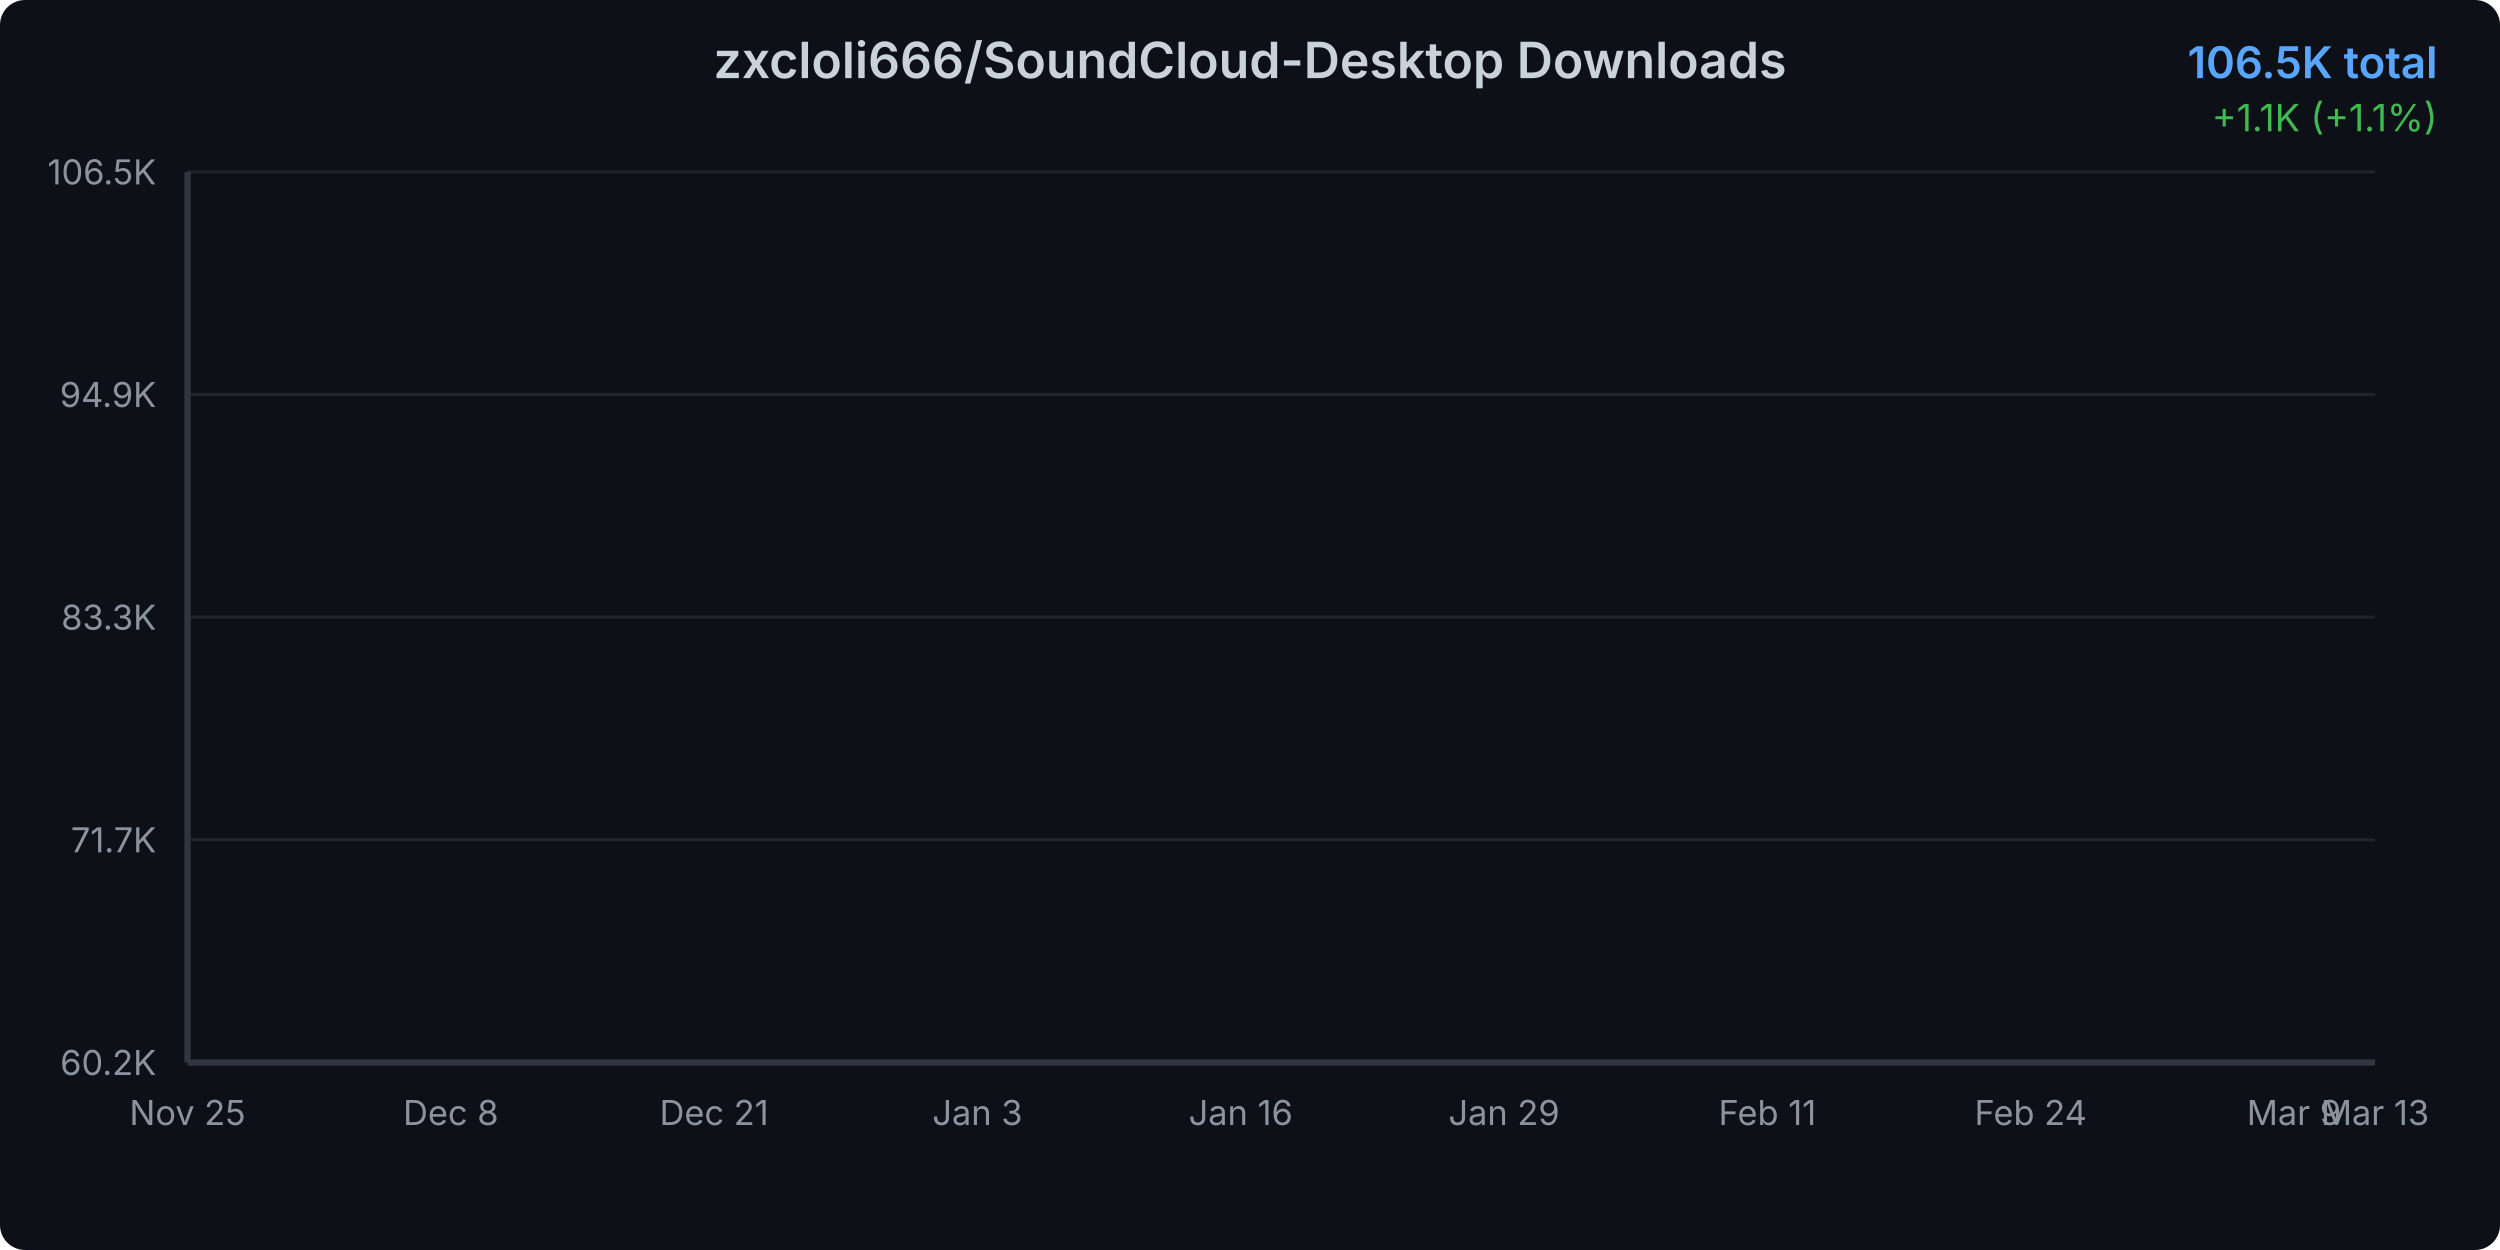
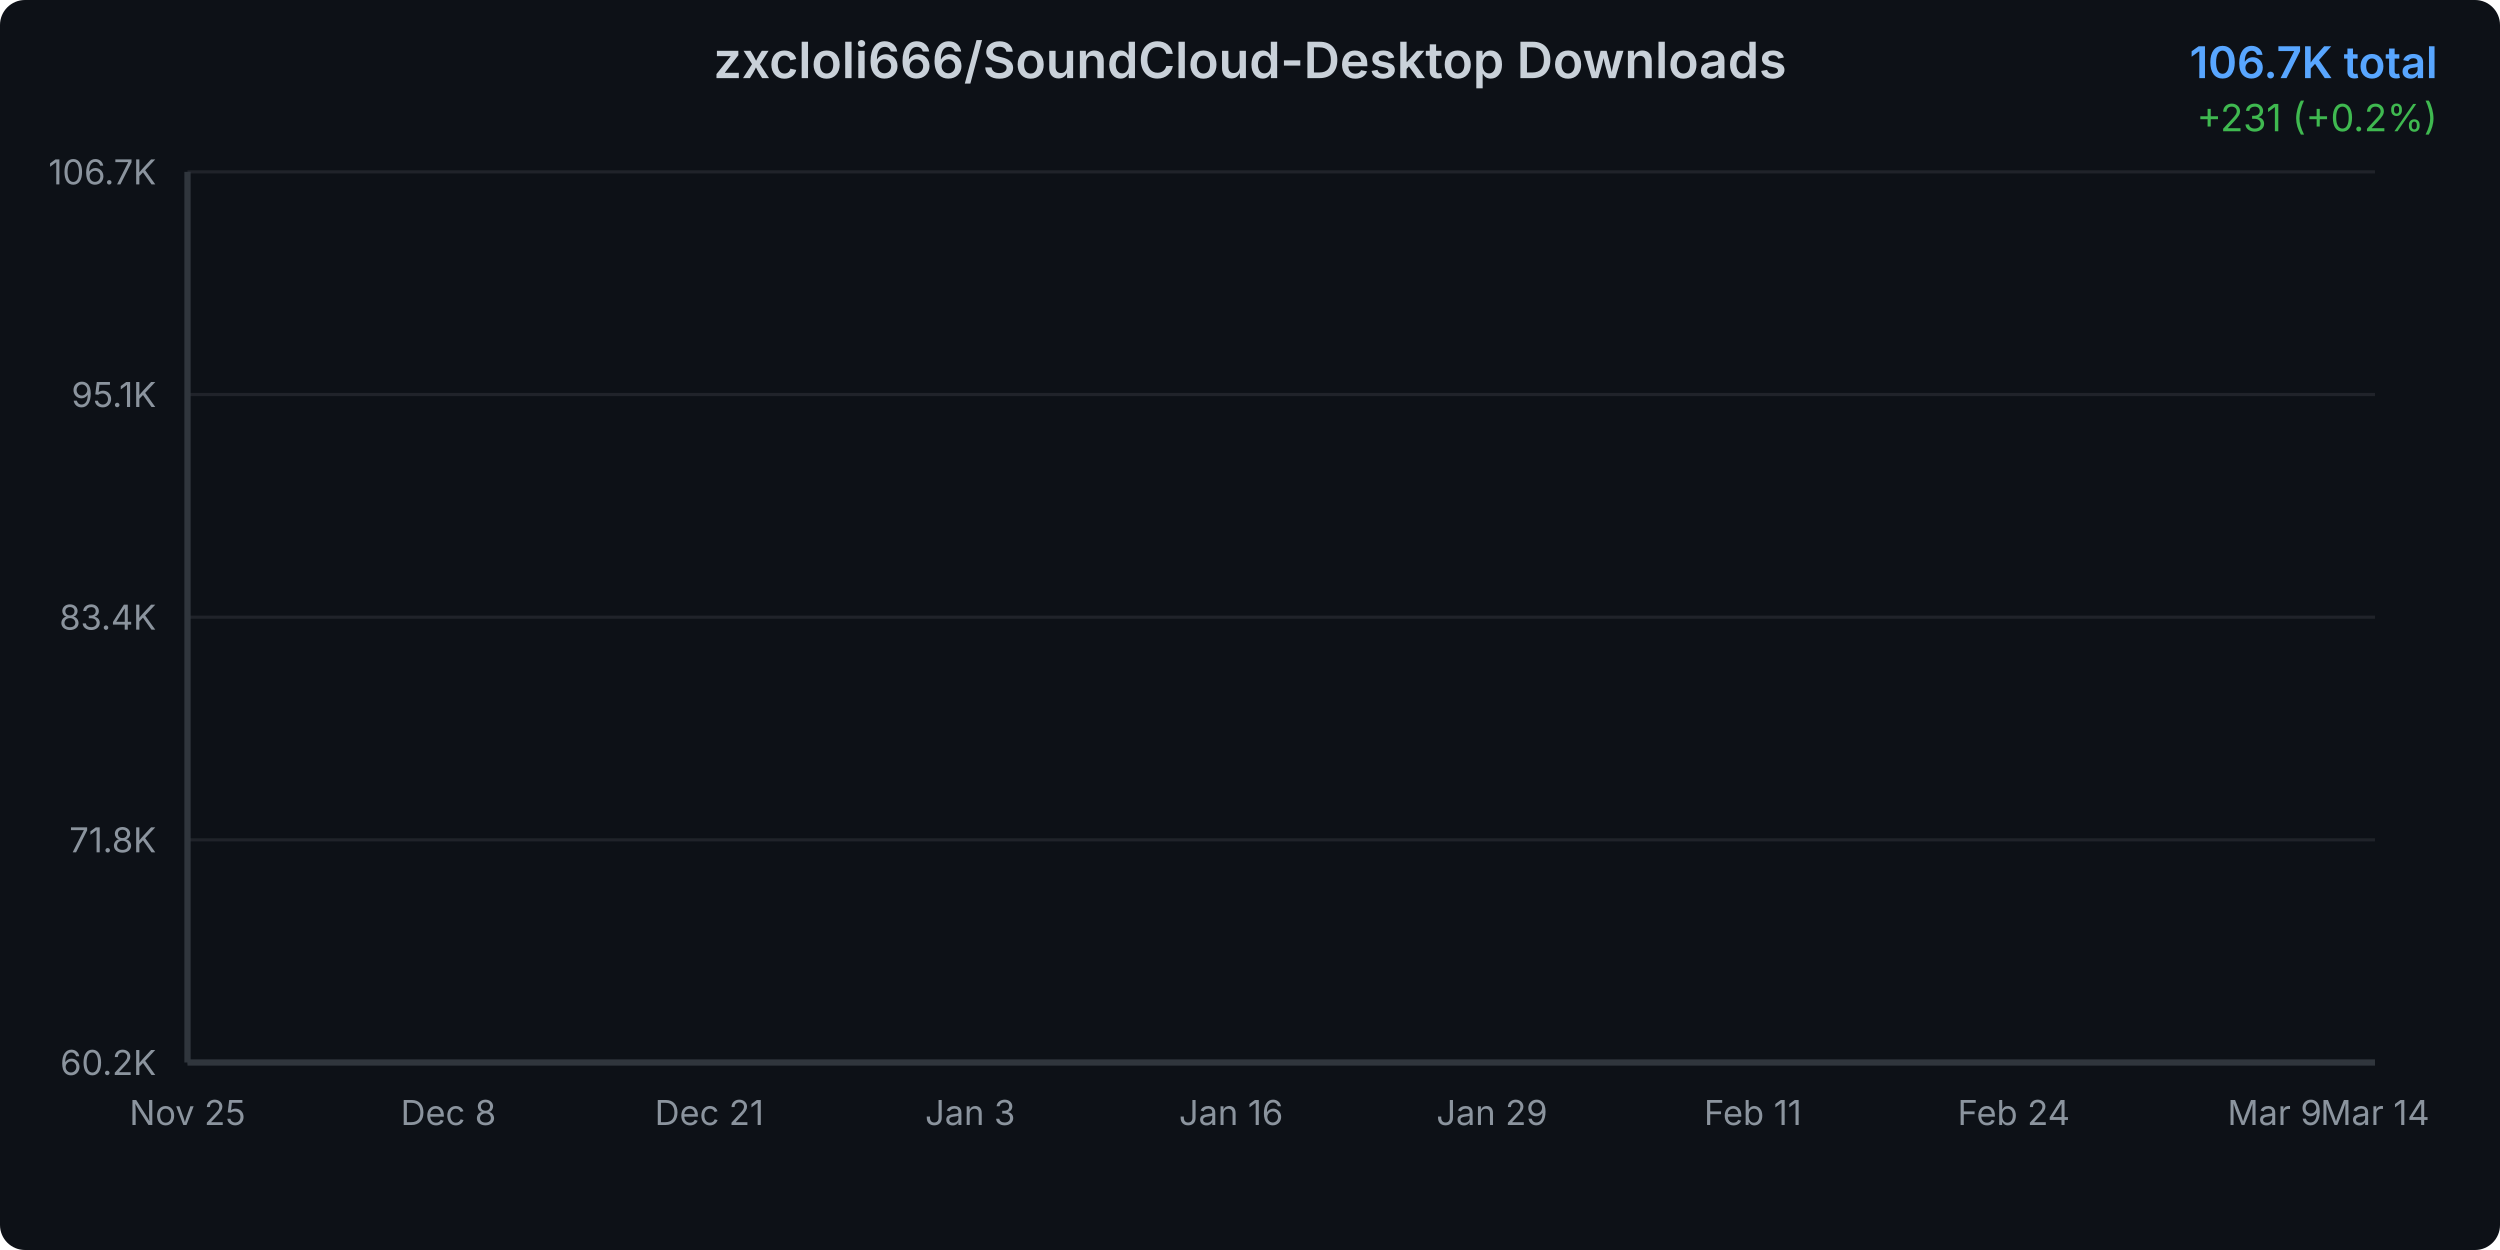
<svg xmlns="http://www.w3.org/2000/svg" width="800" height="400">
  <defs>
    <linearGradient id="areaGradient" x1="0%" y1="0%" x2="0%" y2="100%">
      <stop offset="0%" style="stop-color:#3b82f6;stop-opacity:0.3" />
      <stop offset="100%" style="stop-color:#3b82f6;stop-opacity:0.05" />
    </linearGradient>
    <filter id="glow">
      <feGaussianBlur stdDeviation="2" result="coloredBlur" />
      <feMerge>
        <feMergeNode in="coloredBlur" />
        <feMergeNode in="SourceGraphic" />
      </feMerge>
    </filter>
    <style>
      @keyframes draw {
        from { stroke-dashoffset: 2000; }
        to { stroke-dashoffset: 0; }
      }
      @keyframes fadeIn {
        from { opacity: 0; }
        to { opacity: 1; }
      }
      .line-path {
        stroke-dasharray: 2000;
        stroke-dashoffset: 2000;
        animation: draw 1.5s ease-out forwards;
      }
      .area-path {
        opacity: 0;
        animation: fadeIn 1s ease-out 0.5s forwards;
      }
      .data-point {
        opacity: 0;
        animation: fadeIn 0.5s ease-out 1s forwards;
      }
    </style>
  </defs>
  <rect width="800" height="400" fill="#0d1117" rx="8" />
  <text x="400" y="25" text-anchor="middle" fill="#c9d1d9" font-family="system-ui, -apple-system, sans-serif" font-size="16" font-weight="600">
    zxcloli666/SoundCloud-Desktop Downloads
  </text>
  <text x="780" y="25" text-anchor="end" fill="#58a6ff" font-family="system-ui, -apple-system, sans-serif" font-size="14" font-weight="600">
-     106.5K total
+     106.7K total
  </text>
  <text x="780" y="42" text-anchor="end" fill="#3fb950" font-family="system-ui, -apple-system, sans-serif" font-size="12">
-     +1.1K (+1.1%)
+     +231 (+0.2%)
  </text>
  <g opacity="0.1">
    <line x1="60" y1="340" x2="760" y2="340" stroke="#c9d1d9" stroke-width="1" />
    <line x1="60" y1="268.75" x2="760" y2="268.75" stroke="#c9d1d9" stroke-width="1" />
    <line x1="60" y1="197.5" x2="760" y2="197.5" stroke="#c9d1d9" stroke-width="1" />
    <line x1="60" y1="126.25" x2="760" y2="126.25" stroke="#c9d1d9" stroke-width="1" />
    <line x1="60" y1="55" x2="760" y2="55" stroke="#c9d1d9" stroke-width="1" />
  </g>
  <text x="50" y="344" text-anchor="end" fill="#8b949e" font-family="system-ui, -apple-system, sans-serif" font-size="11">
      60.2K
    </text>
  <text x="50" y="272.75" text-anchor="end" fill="#8b949e" font-family="system-ui, -apple-system, sans-serif" font-size="11">
-       71.7K
+       71.8K
    </text>
  <text x="50" y="201.5" text-anchor="end" fill="#8b949e" font-family="system-ui, -apple-system, sans-serif" font-size="11">
-       83.3K
+       83.4K
    </text>
  <text x="50" y="130.25" text-anchor="end" fill="#8b949e" font-family="system-ui, -apple-system, sans-serif" font-size="11">
-       94.9K
+       95.1K
    </text>
  <text x="50" y="59" text-anchor="end" fill="#8b949e" font-family="system-ui, -apple-system, sans-serif" font-size="11">
-       106.5K
+       106.7K
    </text>
  <text x="60" y="360" text-anchor="middle" fill="#8b949e" font-family="system-ui, -apple-system, sans-serif" font-size="11">
      Nov 25
    </text>
-   <text x="144.259" y="360" text-anchor="middle" fill="#8b949e" font-family="system-ui, -apple-system, sans-serif" font-size="11">
+   <text x="143.486" y="360" text-anchor="middle" fill="#8b949e" font-family="system-ui, -apple-system, sans-serif" font-size="11">
      Dec 8
    </text>
-   <text x="228.519" y="360" text-anchor="middle" fill="#8b949e" font-family="system-ui, -apple-system, sans-serif" font-size="11">
+   <text x="226.972" y="360" text-anchor="middle" fill="#8b949e" font-family="system-ui, -apple-system, sans-serif" font-size="11">
      Dec 21
    </text>
-   <text x="312.778" y="360" text-anchor="middle" fill="#8b949e" font-family="system-ui, -apple-system, sans-serif" font-size="11">
+   <text x="310.459" y="360" text-anchor="middle" fill="#8b949e" font-family="system-ui, -apple-system, sans-serif" font-size="11">
      Jan 3
    </text>
-   <text x="397.037" y="360" text-anchor="middle" fill="#8b949e" font-family="system-ui, -apple-system, sans-serif" font-size="11">
+   <text x="393.945" y="360" text-anchor="middle" fill="#8b949e" font-family="system-ui, -apple-system, sans-serif" font-size="11">
      Jan 16
    </text>
-   <text x="481.296" y="360" text-anchor="middle" fill="#8b949e" font-family="system-ui, -apple-system, sans-serif" font-size="11">
+   <text x="477.431" y="360" text-anchor="middle" fill="#8b949e" font-family="system-ui, -apple-system, sans-serif" font-size="11">
      Jan 29
    </text>
-   <text x="565.556" y="360" text-anchor="middle" fill="#8b949e" font-family="system-ui, -apple-system, sans-serif" font-size="11">
+   <text x="560.917" y="360" text-anchor="middle" fill="#8b949e" font-family="system-ui, -apple-system, sans-serif" font-size="11">
      Feb 11
    </text>
-   <text x="649.815" y="360" text-anchor="middle" fill="#8b949e" font-family="system-ui, -apple-system, sans-serif" font-size="11">
+   <text x="644.404" y="360" text-anchor="middle" fill="#8b949e" font-family="system-ui, -apple-system, sans-serif" font-size="11">
      Feb 24
    </text>
-   <text x="734.074" y="360" text-anchor="middle" fill="#8b949e" font-family="system-ui, -apple-system, sans-serif" font-size="11">
+   <text x="727.89" y="360" text-anchor="middle" fill="#8b949e" font-family="system-ui, -apple-system, sans-serif" font-size="11">
      Mar 9
    </text>
  <text x="760" y="360" text-anchor="middle" fill="#8b949e" font-family="system-ui, -apple-system, sans-serif" font-size="11">
-       Mar 13
-     </text>
-   <path d="M 60 340     L 60.00 340.00 L 66.48 339.10 L 72.96 337.56 L 79.44 336.13 L 85.93 333.30 L 92.41 330.37 L 98.89 328.06 L 105.37 325.91 L 111.85 323.99 L 118.33 321.75 L 124.81 319.25 L 131.30 316.56 L 137.78 314.13 L 144.26 311.54 L 150.74 309.65 L 157.22 307.69 L 163.70 305.04 L 170.19 303.26 L 176.67 300.80 L 183.15 297.96 L 189.63 295.82 L 196.11 294.06 L 202.59 292.92 L 209.07 291.97 L 215.56 290.22 L 222.04 288.97 L 228.52 286.23 L 235.00 285.16 L 241.48 283.77 L 247.96 281.97 L 254.44 280.74 L 260.93 279.49 L 267.41 278.18 L 273.89 277.27 L 280.37 276.48 L 286.85 275.28 L 293.33 273.82 L 299.81 272.48 L 306.30 270.79 L 312.78 268.93 L 319.26 267.24 L 325.74 265.19 L 332.22 263.18 L 338.70 261.17 L 345.19 258.96 L 351.67 256.86 L 358.15 254.45 L 364.63 252.31 L 371.11 250.49 L 377.59 249.04 L 384.07 247.01 L 390.56 244.69 L 397.04 242.57 L 403.52 240.09 L 410.00 237.03 L 416.48 234.76 L 422.96 232.87 L 429.44 231.07 L 435.93 228.91 L 442.41 226.40 L 448.89 223.62 L 455.37 220.70 L 461.85 217.90 L 468.33 215.43 L 474.81 212.98 L 481.30 210.82 L 487.78 208.62 L 494.26 206.16 L 500.74 203.10 L 507.22 200.82 L 513.70 198.77 L 520.19 196.50 L 526.67 194.39 L 533.15 192.06 L 539.63 189.64 L 546.11 187.10 L 552.59 184.88 L 559.07 182.98 L 565.56 180.90 L 572.04 178.64 L 578.52 176.55 L 585.00 173.82 L 591.48 171.48 L 597.96 169.22 L 604.44 167.35 L 610.93 165.53 L 617.41 163.70 L 623.89 161.52 L 630.37 159.27 L 636.85 156.54 L 643.33 154.34 L 649.81 152.53 L 656.30 150.68 L 662.78 148.91 L 669.26 146.72 L 675.74 144.48 L 682.22 139.51 L 688.70 129.63 L 695.19 117.87 L 701.67 107.14 L 708.15 101.71 L 714.63 93.51 L 721.11 88.07 L 727.59 83.30 L 734.07 78.63 L 740.56 74.23 L 747.04 67.39 L 753.52 61.95 L 760.00 55.00     L 760 340     Z" fill="url(#areaGradient)" class="area-path" />
-   <path d="M 60.00 340.00 L 66.48 339.10 L 72.96 337.56 L 79.44 336.13 L 85.93 333.30 L 92.41 330.37 L 98.89 328.06 L 105.37 325.91 L 111.85 323.99 L 118.33 321.75 L 124.81 319.25 L 131.30 316.56 L 137.78 314.13 L 144.26 311.54 L 150.74 309.65 L 157.22 307.69 L 163.70 305.04 L 170.19 303.26 L 176.67 300.80 L 183.15 297.96 L 189.63 295.82 L 196.11 294.06 L 202.59 292.92 L 209.07 291.97 L 215.56 290.22 L 222.04 288.97 L 228.52 286.23 L 235.00 285.16 L 241.48 283.77 L 247.96 281.97 L 254.44 280.74 L 260.93 279.49 L 267.41 278.18 L 273.89 277.27 L 280.37 276.48 L 286.85 275.28 L 293.33 273.82 L 299.81 272.48 L 306.30 270.79 L 312.78 268.93 L 319.26 267.24 L 325.74 265.19 L 332.22 263.18 L 338.70 261.17 L 345.19 258.96 L 351.67 256.86 L 358.15 254.45 L 364.63 252.31 L 371.11 250.49 L 377.59 249.04 L 384.07 247.01 L 390.56 244.69 L 397.04 242.57 L 403.52 240.09 L 410.00 237.03 L 416.48 234.76 L 422.96 232.87 L 429.44 231.07 L 435.93 228.91 L 442.41 226.40 L 448.89 223.62 L 455.37 220.70 L 461.85 217.90 L 468.33 215.43 L 474.81 212.98 L 481.30 210.82 L 487.78 208.62 L 494.26 206.16 L 500.74 203.10 L 507.22 200.82 L 513.70 198.77 L 520.19 196.50 L 526.67 194.39 L 533.15 192.06 L 539.63 189.64 L 546.11 187.10 L 552.59 184.88 L 559.07 182.98 L 565.56 180.90 L 572.04 178.64 L 578.52 176.55 L 585.00 173.82 L 591.48 171.48 L 597.96 169.22 L 604.44 167.35 L 610.93 165.53 L 617.41 163.70 L 623.89 161.52 L 630.37 159.27 L 636.85 156.54 L 643.33 154.34 L 649.81 152.53 L 656.30 150.68 L 662.78 148.91 L 669.26 146.72 L 675.74 144.48 L 682.22 139.51 L 688.70 129.63 L 695.19 117.87 L 701.67 107.14 L 708.15 101.71 L 714.63 93.51 L 721.11 88.07 L 727.59 83.30 L 734.07 78.63 L 740.56 74.23 L 747.04 67.39 L 753.52 61.95 L 760.00 55.00" fill="none" stroke="#3b82f6" stroke-width="3" stroke-linecap="round" stroke-linejoin="round" filter="url(#glow)" class="line-path" />
+       Mar 14
+     </text>
+   <path d="M 60 340     L 60.00 340.00 L 66.42 339.10 L 72.84 337.57 L 79.27 336.15 L 85.69 333.33 L 92.11 330.41 L 98.53 328.12 L 104.95 325.98 L 111.38 324.07 L 117.80 321.84 L 124.22 319.35 L 130.64 316.68 L 137.06 314.26 L 143.49 311.68 L 149.91 309.80 L 156.33 307.85 L 162.75 305.21 L 169.17 303.44 L 175.60 300.99 L 182.02 298.16 L 188.44 296.03 L 194.86 294.28 L 201.28 293.15 L 207.71 292.21 L 214.13 290.46 L 220.55 289.22 L 226.97 286.50 L 233.39 285.43 L 239.82 284.04 L 246.24 282.26 L 252.66 281.03 L 259.08 279.79 L 265.50 278.49 L 271.93 277.58 L 278.35 276.80 L 284.77 275.60 L 291.19 274.15 L 297.61 272.82 L 304.04 271.13 L 310.46 269.29 L 316.88 267.60 L 323.30 265.56 L 329.72 263.56 L 336.15 261.56 L 342.57 259.37 L 348.99 257.27 L 355.41 254.88 L 361.83 252.74 L 368.26 250.94 L 374.68 249.49 L 381.10 247.47 L 387.52 245.17 L 393.94 243.05 L 400.37 240.59 L 406.79 237.54 L 413.21 235.28 L 419.63 233.40 L 426.06 231.61 L 432.48 229.47 L 438.90 226.97 L 445.32 224.20 L 451.74 221.29 L 458.17 218.50 L 464.59 216.05 L 471.01 213.61 L 477.43 211.46 L 483.85 209.27 L 490.28 206.82 L 496.70 203.78 L 503.12 201.51 L 509.54 199.47 L 515.96 197.22 L 522.39 195.11 L 528.81 192.80 L 535.23 190.38 L 541.65 187.86 L 548.07 185.65 L 554.50 183.76 L 560.92 181.69 L 567.34 179.44 L 573.76 177.36 L 580.18 174.65 L 586.61 172.32 L 593.03 170.07 L 599.45 168.20 L 605.87 166.39 L 612.29 164.57 L 618.72 162.40 L 625.14 160.17 L 631.56 157.46 L 637.98 155.26 L 644.40 153.46 L 650.83 151.62 L 657.25 149.86 L 663.67 147.68 L 670.09 145.45 L 676.51 140.51 L 682.94 130.68 L 689.36 118.97 L 695.78 108.30 L 702.20 102.89 L 708.62 94.74 L 715.05 89.32 L 721.47 84.57 L 727.89 79.92 L 734.31 75.55 L 740.73 68.74 L 747.16 63.33 L 753.58 56.41 L 760.00 55.00     L 760 340     Z" fill="url(#areaGradient)" class="area-path" />
+   <path d="M 60.00 340.00 L 66.42 339.10 L 72.84 337.57 L 79.27 336.15 L 85.69 333.33 L 92.11 330.41 L 98.53 328.12 L 104.95 325.98 L 111.38 324.07 L 117.80 321.84 L 124.22 319.35 L 130.64 316.68 L 137.06 314.26 L 143.49 311.68 L 149.91 309.80 L 156.33 307.85 L 162.75 305.21 L 169.17 303.44 L 175.60 300.99 L 182.02 298.16 L 188.44 296.03 L 194.86 294.28 L 201.28 293.15 L 207.71 292.21 L 214.13 290.46 L 220.55 289.22 L 226.97 286.50 L 233.39 285.43 L 239.82 284.04 L 246.24 282.26 L 252.66 281.03 L 259.08 279.79 L 265.50 278.49 L 271.93 277.58 L 278.35 276.80 L 284.77 275.60 L 291.19 274.15 L 297.61 272.82 L 304.04 271.13 L 310.46 269.29 L 316.88 267.60 L 323.30 265.56 L 329.72 263.56 L 336.15 261.56 L 342.57 259.37 L 348.99 257.27 L 355.41 254.88 L 361.83 252.74 L 368.26 250.94 L 374.68 249.49 L 381.10 247.47 L 387.52 245.17 L 393.94 243.05 L 400.37 240.59 L 406.79 237.54 L 413.21 235.28 L 419.63 233.40 L 426.06 231.61 L 432.48 229.47 L 438.90 226.97 L 445.32 224.20 L 451.74 221.29 L 458.17 218.50 L 464.59 216.05 L 471.01 213.61 L 477.43 211.46 L 483.85 209.27 L 490.28 206.82 L 496.70 203.78 L 503.12 201.51 L 509.54 199.47 L 515.96 197.22 L 522.39 195.11 L 528.81 192.80 L 535.23 190.38 L 541.65 187.86 L 548.07 185.65 L 554.50 183.76 L 560.92 181.69 L 567.34 179.44 L 573.76 177.36 L 580.18 174.65 L 586.61 172.32 L 593.03 170.07 L 599.45 168.20 L 605.87 166.39 L 612.29 164.57 L 618.72 162.40 L 625.14 160.17 L 631.56 157.46 L 637.98 155.26 L 644.40 153.46 L 650.83 151.62 L 657.25 149.86 L 663.67 147.68 L 670.09 145.45 L 676.51 140.51 L 682.94 130.68 L 689.36 118.97 L 695.78 108.30 L 702.20 102.89 L 708.62 94.74 L 715.05 89.32 L 721.47 84.57 L 727.89 79.92 L 734.31 75.55 L 740.73 68.74 L 747.16 63.33 L 753.58 56.41 L 760.00 55.00" fill="none" stroke="#3b82f6" stroke-width="3" stroke-linecap="round" stroke-linejoin="round" filter="url(#glow)" class="line-path" />
  <circle cx="60" cy="340" r="4" fill="#3b82f6" stroke="#0d1117" stroke-width="2" class="data-point" />
-   <circle cx="66.481" cy="339.096" r="4" fill="#3b82f6" stroke="#0d1117" stroke-width="2" class="data-point" />
-   <circle cx="72.963" cy="337.558" r="4" fill="#3b82f6" stroke="#0d1117" stroke-width="2" class="data-point" />
-   <circle cx="79.444" cy="336.131" r="4" fill="#3b82f6" stroke="#0d1117" stroke-width="2" class="data-point" />
-   <circle cx="85.926" cy="333.295" r="4" fill="#3b82f6" stroke="#0d1117" stroke-width="2" class="data-point" />
-   <circle cx="92.407" cy="330.367" r="4" fill="#3b82f6" stroke="#0d1117" stroke-width="2" class="data-point" />
-   <circle cx="98.889" cy="328.06" r="4" fill="#3b82f6" stroke="#0d1117" stroke-width="2" class="data-point" />
-   <circle cx="105.37" cy="325.907" r="4" fill="#3b82f6" stroke="#0d1117" stroke-width="2" class="data-point" />
-   <circle cx="111.852" cy="323.994" r="4" fill="#3b82f6" stroke="#0d1117" stroke-width="2" class="data-point" />
-   <circle cx="118.333" cy="321.749" r="4" fill="#3b82f6" stroke="#0d1117" stroke-width="2" class="data-point" />
-   <circle cx="124.815" cy="319.246" r="4" fill="#3b82f6" stroke="#0d1117" stroke-width="2" class="data-point" />
-   <circle cx="131.296" cy="316.564" r="4" fill="#3b82f6" stroke="#0d1117" stroke-width="2" class="data-point" />
-   <circle cx="137.778" cy="314.128" r="4" fill="#3b82f6" stroke="#0d1117" stroke-width="2" class="data-point" />
-   <circle cx="144.259" cy="311.538" r="4" fill="#3b82f6" stroke="#0d1117" stroke-width="2" class="data-point" />
-   <circle cx="150.741" cy="309.65" r="4" fill="#3b82f6" stroke="#0d1117" stroke-width="2" class="data-point" />
-   <circle cx="157.222" cy="307.694" r="4" fill="#3b82f6" stroke="#0d1117" stroke-width="2" class="data-point" />
-   <circle cx="163.704" cy="305.036" r="4" fill="#3b82f6" stroke="#0d1117" stroke-width="2" class="data-point" />
-   <circle cx="170.185" cy="303.259" r="4" fill="#3b82f6" stroke="#0d1117" stroke-width="2" class="data-point" />
-   <circle cx="176.667" cy="300.798" r="4" fill="#3b82f6" stroke="#0d1117" stroke-width="2" class="data-point" />
-   <circle cx="183.148" cy="297.956" r="4" fill="#3b82f6" stroke="#0d1117" stroke-width="2" class="data-point" />
-   <circle cx="189.63" cy="295.816" r="4" fill="#3b82f6" stroke="#0d1117" stroke-width="2" class="data-point" />
-   <circle cx="196.111" cy="294.056" r="4" fill="#3b82f6" stroke="#0d1117" stroke-width="2" class="data-point" />
-   <circle cx="202.593" cy="292.918" r="4" fill="#3b82f6" stroke="#0d1117" stroke-width="2" class="data-point" />
-   <circle cx="209.074" cy="291.971" r="4" fill="#3b82f6" stroke="#0d1117" stroke-width="2" class="data-point" />
-   <circle cx="215.556" cy="290.218" r="4" fill="#3b82f6" stroke="#0d1117" stroke-width="2" class="data-point" />
-   <circle cx="222.037" cy="288.969" r="4" fill="#3b82f6" stroke="#0d1117" stroke-width="2" class="data-point" />
-   <circle cx="228.519" cy="286.232" r="4" fill="#3b82f6" stroke="#0d1117" stroke-width="2" class="data-point" />
-   <circle cx="235" cy="285.155" r="4" fill="#3b82f6" stroke="#0d1117" stroke-width="2" class="data-point" />
-   <circle cx="241.481" cy="283.765" r="4" fill="#3b82f6" stroke="#0d1117" stroke-width="2" class="data-point" />
-   <circle cx="247.963" cy="281.969" r="4" fill="#3b82f6" stroke="#0d1117" stroke-width="2" class="data-point" />
-   <circle cx="254.444" cy="280.739" r="4" fill="#3b82f6" stroke="#0d1117" stroke-width="2" class="data-point" />
-   <circle cx="260.926" cy="279.49" r="4" fill="#3b82f6" stroke="#0d1117" stroke-width="2" class="data-point" />
-   <circle cx="267.407" cy="278.18" r="4" fill="#3b82f6" stroke="#0d1117" stroke-width="2" class="data-point" />
-   <circle cx="273.889" cy="277.269" r="4" fill="#3b82f6" stroke="#0d1117" stroke-width="2" class="data-point" />
-   <circle cx="280.37" cy="276.482" r="4" fill="#3b82f6" stroke="#0d1117" stroke-width="2" class="data-point" />
-   <circle cx="286.852" cy="275.283" r="4" fill="#3b82f6" stroke="#0d1117" stroke-width="2" class="data-point" />
-   <circle cx="293.333" cy="273.825" r="4" fill="#3b82f6" stroke="#0d1117" stroke-width="2" class="data-point" />
-   <circle cx="299.815" cy="272.484" r="4" fill="#3b82f6" stroke="#0d1117" stroke-width="2" class="data-point" />
-   <circle cx="306.296" cy="270.786" r="4" fill="#3b82f6" stroke="#0d1117" stroke-width="2" class="data-point" />
-   <circle cx="312.778" cy="268.935" r="4" fill="#3b82f6" stroke="#0d1117" stroke-width="2" class="data-point" />
-   <circle cx="319.259" cy="267.237" r="4" fill="#3b82f6" stroke="#0d1117" stroke-width="2" class="data-point" />
-   <circle cx="325.741" cy="265.188" r="4" fill="#3b82f6" stroke="#0d1117" stroke-width="2" class="data-point" />
-   <circle cx="332.222" cy="263.177" r="4" fill="#3b82f6" stroke="#0d1117" stroke-width="2" class="data-point" />
-   <circle cx="338.704" cy="261.166" r="4" fill="#3b82f6" stroke="#0d1117" stroke-width="2" class="data-point" />
-   <circle cx="345.185" cy="258.963" r="4" fill="#3b82f6" stroke="#0d1117" stroke-width="2" class="data-point" />
-   <circle cx="351.667" cy="256.86" r="4" fill="#3b82f6" stroke="#0d1117" stroke-width="2" class="data-point" />
-   <circle cx="358.148" cy="254.454" r="4" fill="#3b82f6" stroke="#0d1117" stroke-width="2" class="data-point" />
-   <circle cx="364.63" cy="252.308" r="4" fill="#3b82f6" stroke="#0d1117" stroke-width="2" class="data-point" />
-   <circle cx="371.111" cy="250.493" r="4" fill="#3b82f6" stroke="#0d1117" stroke-width="2" class="data-point" />
-   <circle cx="377.593" cy="249.041" r="4" fill="#3b82f6" stroke="#0d1117" stroke-width="2" class="data-point" />
-   <circle cx="384.074" cy="247.011" r="4" fill="#3b82f6" stroke="#0d1117" stroke-width="2" class="data-point" />
-   <circle cx="390.556" cy="244.692" r="4" fill="#3b82f6" stroke="#0d1117" stroke-width="2" class="data-point" />
-   <circle cx="397.037" cy="242.57" r="4" fill="#3b82f6" stroke="#0d1117" stroke-width="2" class="data-point" />
-   <circle cx="403.519" cy="240.091" r="4" fill="#3b82f6" stroke="#0d1117" stroke-width="2" class="data-point" />
-   <circle cx="410" cy="237.034" r="4" fill="#3b82f6" stroke="#0d1117" stroke-width="2" class="data-point" />
-   <circle cx="416.481" cy="234.758" r="4" fill="#3b82f6" stroke="#0d1117" stroke-width="2" class="data-point" />
-   <circle cx="422.963" cy="232.87" r="4" fill="#3b82f6" stroke="#0d1117" stroke-width="2" class="data-point" />
-   <circle cx="429.444" cy="231.074" r="4" fill="#3b82f6" stroke="#0d1117" stroke-width="2" class="data-point" />
-   <circle cx="435.926" cy="228.914" r="4" fill="#3b82f6" stroke="#0d1117" stroke-width="2" class="data-point" />
-   <circle cx="442.407" cy="226.405" r="4" fill="#3b82f6" stroke="#0d1117" stroke-width="2" class="data-point" />
-   <circle cx="448.889" cy="223.624" r="4" fill="#3b82f6" stroke="#0d1117" stroke-width="2" class="data-point" />
-   <circle cx="455.37" cy="220.703" r="4" fill="#3b82f6" stroke="#0d1117" stroke-width="2" class="data-point" />
-   <circle cx="461.852" cy="217.898" r="4" fill="#3b82f6" stroke="#0d1117" stroke-width="2" class="data-point" />
-   <circle cx="468.333" cy="215.431" r="4" fill="#3b82f6" stroke="#0d1117" stroke-width="2" class="data-point" />
-   <circle cx="474.815" cy="212.983" r="4" fill="#3b82f6" stroke="#0d1117" stroke-width="2" class="data-point" />
-   <circle cx="481.296" cy="210.824" r="4" fill="#3b82f6" stroke="#0d1117" stroke-width="2" class="data-point" />
-   <circle cx="487.778" cy="208.621" r="4" fill="#3b82f6" stroke="#0d1117" stroke-width="2" class="data-point" />
-   <circle cx="494.259" cy="206.161" r="4" fill="#3b82f6" stroke="#0d1117" stroke-width="2" class="data-point" />
-   <circle cx="500.741" cy="203.098" r="4" fill="#3b82f6" stroke="#0d1117" stroke-width="2" class="data-point" />
-   <circle cx="507.222" cy="200.816" r="4" fill="#3b82f6" stroke="#0d1117" stroke-width="2" class="data-point" />
-   <circle cx="513.704" cy="198.773" r="4" fill="#3b82f6" stroke="#0d1117" stroke-width="2" class="data-point" />
-   <circle cx="520.185" cy="196.503" r="4" fill="#3b82f6" stroke="#0d1117" stroke-width="2" class="data-point" />
-   <circle cx="526.667" cy="194.387" r="4" fill="#3b82f6" stroke="#0d1117" stroke-width="2" class="data-point" />
-   <circle cx="533.148" cy="192.062" r="4" fill="#3b82f6" stroke="#0d1117" stroke-width="2" class="data-point" />
-   <circle cx="539.63" cy="189.639" r="4" fill="#3b82f6" stroke="#0d1117" stroke-width="2" class="data-point" />
-   <circle cx="546.111" cy="187.104" r="4" fill="#3b82f6" stroke="#0d1117" stroke-width="2" class="data-point" />
-   <circle cx="552.593" cy="184.884" r="4" fill="#3b82f6" stroke="#0d1117" stroke-width="2" class="data-point" />
-   <circle cx="559.074" cy="182.983" r="4" fill="#3b82f6" stroke="#0d1117" stroke-width="2" class="data-point" />
-   <circle cx="565.556" cy="180.898" r="4" fill="#3b82f6" stroke="#0d1117" stroke-width="2" class="data-point" />
-   <circle cx="572.037" cy="178.64" r="4" fill="#3b82f6" stroke="#0d1117" stroke-width="2" class="data-point" />
-   <circle cx="578.519" cy="176.549" r="4" fill="#3b82f6" stroke="#0d1117" stroke-width="2" class="data-point" />
-   <circle cx="585" cy="173.824" r="4" fill="#3b82f6" stroke="#0d1117" stroke-width="2" class="data-point" />
-   <circle cx="591.481" cy="171.48" r="4" fill="#3b82f6" stroke="#0d1117" stroke-width="2" class="data-point" />
-   <circle cx="597.963" cy="169.223" r="4" fill="#3b82f6" stroke="#0d1117" stroke-width="2" class="data-point" />
-   <circle cx="604.444" cy="167.347" r="4" fill="#3b82f6" stroke="#0d1117" stroke-width="2" class="data-point" />
-   <circle cx="610.926" cy="165.526" r="4" fill="#3b82f6" stroke="#0d1117" stroke-width="2" class="data-point" />
-   <circle cx="617.407" cy="163.699" r="4" fill="#3b82f6" stroke="#0d1117" stroke-width="2" class="data-point" />
-   <circle cx="623.889" cy="161.515" r="4" fill="#3b82f6" stroke="#0d1117" stroke-width="2" class="data-point" />
-   <circle cx="630.37" cy="159.27" r="4" fill="#3b82f6" stroke="#0d1117" stroke-width="2" class="data-point" />
-   <circle cx="636.852" cy="156.545" r="4" fill="#3b82f6" stroke="#0d1117" stroke-width="2" class="data-point" />
-   <circle cx="643.333" cy="154.337" r="4" fill="#3b82f6" stroke="#0d1117" stroke-width="2" class="data-point" />
-   <circle cx="649.815" cy="152.534" r="4" fill="#3b82f6" stroke="#0d1117" stroke-width="2" class="data-point" />
-   <circle cx="656.296" cy="150.683" r="4" fill="#3b82f6" stroke="#0d1117" stroke-width="2" class="data-point" />
-   <circle cx="662.778" cy="148.911" r="4" fill="#3b82f6" stroke="#0d1117" stroke-width="2" class="data-point" />
-   <circle cx="669.259" cy="146.721" r="4" fill="#3b82f6" stroke="#0d1117" stroke-width="2" class="data-point" />
-   <circle cx="675.741" cy="144.476" r="4" fill="#3b82f6" stroke="#0d1117" stroke-width="2" class="data-point" />
-   <circle cx="682.222" cy="139.512" r="4" fill="#3b82f6" stroke="#0d1117" stroke-width="2" class="data-point" />
-   <circle cx="688.704" cy="129.633" r="4" fill="#3b82f6" stroke="#0d1117" stroke-width="2" class="data-point" />
-   <circle cx="695.185" cy="117.866" r="4" fill="#3b82f6" stroke="#0d1117" stroke-width="2" class="data-point" />
-   <circle cx="701.667" cy="107.144" r="4" fill="#3b82f6" stroke="#0d1117" stroke-width="2" class="data-point" />
-   <circle cx="708.148" cy="101.706" r="4" fill="#3b82f6" stroke="#0d1117" stroke-width="2" class="data-point" />
-   <circle cx="714.63" cy="93.513" r="4" fill="#3b82f6" stroke="#0d1117" stroke-width="2" class="data-point" />
-   <circle cx="721.111" cy="88.069" r="4" fill="#3b82f6" stroke="#0d1117" stroke-width="2" class="data-point" />
-   <circle cx="727.593" cy="83.296" r="4" fill="#3b82f6" stroke="#0d1117" stroke-width="2" class="data-point" />
-   <circle cx="734.074" cy="78.627" r="4" fill="#3b82f6" stroke="#0d1117" stroke-width="2" class="data-point" />
-   <circle cx="740.556" cy="74.229" r="4" fill="#3b82f6" stroke="#0d1117" stroke-width="2" class="data-point" />
-   <circle cx="747.037" cy="67.389" r="4" fill="#3b82f6" stroke="#0d1117" stroke-width="2" class="data-point" />
-   <circle cx="753.519" cy="61.951" r="4" fill="#3b82f6" stroke="#0d1117" stroke-width="2" class="data-point" />
+   <circle cx="66.422" cy="339.1" r="4" fill="#3b82f6" stroke="#0d1117" stroke-width="2" class="data-point" />
+   <circle cx="72.844" cy="337.57" r="4" fill="#3b82f6" stroke="#0d1117" stroke-width="2" class="data-point" />
+   <circle cx="79.266" cy="336.15" r="4" fill="#3b82f6" stroke="#0d1117" stroke-width="2" class="data-point" />
+   <circle cx="85.688" cy="333.328" r="4" fill="#3b82f6" stroke="#0d1117" stroke-width="2" class="data-point" />
+   <circle cx="92.11" cy="330.415" r="4" fill="#3b82f6" stroke="#0d1117" stroke-width="2" class="data-point" />
+   <circle cx="98.532" cy="328.12" r="4" fill="#3b82f6" stroke="#0d1117" stroke-width="2" class="data-point" />
+   <circle cx="104.954" cy="325.977" r="4" fill="#3b82f6" stroke="#0d1117" stroke-width="2" class="data-point" />
+   <circle cx="111.376" cy="324.074" r="4" fill="#3b82f6" stroke="#0d1117" stroke-width="2" class="data-point" />
+   <circle cx="117.798" cy="321.84" r="4" fill="#3b82f6" stroke="#0d1117" stroke-width="2" class="data-point" />
+   <circle cx="124.22" cy="319.349" r="4" fill="#3b82f6" stroke="#0d1117" stroke-width="2" class="data-point" />
+   <circle cx="130.642" cy="316.68" r="4" fill="#3b82f6" stroke="#0d1117" stroke-width="2" class="data-point" />
+   <circle cx="137.064" cy="314.256" r="4" fill="#3b82f6" stroke="#0d1117" stroke-width="2" class="data-point" />
+   <circle cx="143.486" cy="311.679" r="4" fill="#3b82f6" stroke="#0d1117" stroke-width="2" class="data-point" />
+   <circle cx="149.908" cy="309.8" r="4" fill="#3b82f6" stroke="#0d1117" stroke-width="2" class="data-point" />
+   <circle cx="156.33" cy="307.854" r="4" fill="#3b82f6" stroke="#0d1117" stroke-width="2" class="data-point" />
+   <circle cx="162.752" cy="305.21" r="4" fill="#3b82f6" stroke="#0d1117" stroke-width="2" class="data-point" />
+   <circle cx="169.174" cy="303.441" r="4" fill="#3b82f6" stroke="#0d1117" stroke-width="2" class="data-point" />
+   <circle cx="175.596" cy="300.993" r="4" fill="#3b82f6" stroke="#0d1117" stroke-width="2" class="data-point" />
+   <circle cx="182.018" cy="298.165" r="4" fill="#3b82f6" stroke="#0d1117" stroke-width="2" class="data-point" />
+   <circle cx="188.44" cy="296.035" r="4" fill="#3b82f6" stroke="#0d1117" stroke-width="2" class="data-point" />
+   <circle cx="194.862" cy="294.284" r="4" fill="#3b82f6" stroke="#0d1117" stroke-width="2" class="data-point" />
+   <circle cx="201.284" cy="293.152" r="4" fill="#3b82f6" stroke="#0d1117" stroke-width="2" class="data-point" />
+   <circle cx="207.706" cy="292.209" r="4" fill="#3b82f6" stroke="#0d1117" stroke-width="2" class="data-point" />
+   <circle cx="214.128" cy="290.465" r="4" fill="#3b82f6" stroke="#0d1117" stroke-width="2" class="data-point" />
+   <circle cx="220.55" cy="289.222" r="4" fill="#3b82f6" stroke="#0d1117" stroke-width="2" class="data-point" />
+   <circle cx="226.972" cy="286.499" r="4" fill="#3b82f6" stroke="#0d1117" stroke-width="2" class="data-point" />
+   <circle cx="233.394" cy="285.427" r="4" fill="#3b82f6" stroke="#0d1117" stroke-width="2" class="data-point" />
+   <circle cx="239.817" cy="284.044" r="4" fill="#3b82f6" stroke="#0d1117" stroke-width="2" class="data-point" />
+   <circle cx="246.239" cy="282.257" r="4" fill="#3b82f6" stroke="#0d1117" stroke-width="2" class="data-point" />
+   <circle cx="252.661" cy="281.033" r="4" fill="#3b82f6" stroke="#0d1117" stroke-width="2" class="data-point" />
+   <circle cx="259.083" cy="279.79" r="4" fill="#3b82f6" stroke="#0d1117" stroke-width="2" class="data-point" />
+   <circle cx="265.505" cy="278.487" r="4" fill="#3b82f6" stroke="#0d1117" stroke-width="2" class="data-point" />
+   <circle cx="271.927" cy="277.581" r="4" fill="#3b82f6" stroke="#0d1117" stroke-width="2" class="data-point" />
+   <circle cx="278.349" cy="276.797" r="4" fill="#3b82f6" stroke="#0d1117" stroke-width="2" class="data-point" />
+   <circle cx="284.771" cy="275.604" r="4" fill="#3b82f6" stroke="#0d1117" stroke-width="2" class="data-point" />
+   <circle cx="291.193" cy="274.153" r="4" fill="#3b82f6" stroke="#0d1117" stroke-width="2" class="data-point" />
+   <circle cx="297.615" cy="272.819" r="4" fill="#3b82f6" stroke="#0d1117" stroke-width="2" class="data-point" />
+   <circle cx="304.037" cy="271.129" r="4" fill="#3b82f6" stroke="#0d1117" stroke-width="2" class="data-point" />
+   <circle cx="310.459" cy="269.287" r="4" fill="#3b82f6" stroke="#0d1117" stroke-width="2" class="data-point" />
+   <circle cx="316.881" cy="267.598" r="4" fill="#3b82f6" stroke="#0d1117" stroke-width="2" class="data-point" />
+   <circle cx="323.303" cy="265.56" r="4" fill="#3b82f6" stroke="#0d1117" stroke-width="2" class="data-point" />
+   <circle cx="329.725" cy="263.558" r="4" fill="#3b82f6" stroke="#0d1117" stroke-width="2" class="data-point" />
+   <circle cx="336.147" cy="261.557" r="4" fill="#3b82f6" stroke="#0d1117" stroke-width="2" class="data-point" />
+   <circle cx="342.569" cy="259.365" r="4" fill="#3b82f6" stroke="#0d1117" stroke-width="2" class="data-point" />
+   <circle cx="348.991" cy="257.272" r="4" fill="#3b82f6" stroke="#0d1117" stroke-width="2" class="data-point" />
+   <circle cx="355.413" cy="254.879" r="4" fill="#3b82f6" stroke="#0d1117" stroke-width="2" class="data-point" />
+   <circle cx="361.835" cy="252.743" r="4" fill="#3b82f6" stroke="#0d1117" stroke-width="2" class="data-point" />
+   <circle cx="368.257" cy="250.937" r="4" fill="#3b82f6" stroke="#0d1117" stroke-width="2" class="data-point" />
+   <circle cx="374.679" cy="249.493" r="4" fill="#3b82f6" stroke="#0d1117" stroke-width="2" class="data-point" />
+   <circle cx="381.101" cy="247.473" r="4" fill="#3b82f6" stroke="#0d1117" stroke-width="2" class="data-point" />
+   <circle cx="387.523" cy="245.165" r="4" fill="#3b82f6" stroke="#0d1117" stroke-width="2" class="data-point" />
+   <circle cx="393.945" cy="243.054" r="4" fill="#3b82f6" stroke="#0d1117" stroke-width="2" class="data-point" />
+   <circle cx="400.367" cy="240.587" r="4" fill="#3b82f6" stroke="#0d1117" stroke-width="2" class="data-point" />
+   <circle cx="406.789" cy="237.545" r="4" fill="#3b82f6" stroke="#0d1117" stroke-width="2" class="data-point" />
+   <circle cx="413.211" cy="235.28" r="4" fill="#3b82f6" stroke="#0d1117" stroke-width="2" class="data-point" />
+   <circle cx="419.633" cy="233.401" r="4" fill="#3b82f6" stroke="#0d1117" stroke-width="2" class="data-point" />
+   <circle cx="426.055" cy="231.614" r="4" fill="#3b82f6" stroke="#0d1117" stroke-width="2" class="data-point" />
+   <circle cx="432.477" cy="229.466" r="4" fill="#3b82f6" stroke="#0d1117" stroke-width="2" class="data-point" />
+   <circle cx="438.899" cy="226.968" r="4" fill="#3b82f6" stroke="#0d1117" stroke-width="2" class="data-point" />
+   <circle cx="445.321" cy="224.202" r="4" fill="#3b82f6" stroke="#0d1117" stroke-width="2" class="data-point" />
+   <circle cx="451.743" cy="221.294" r="4" fill="#3b82f6" stroke="#0d1117" stroke-width="2" class="data-point" />
+   <circle cx="458.165" cy="218.503" r="4" fill="#3b82f6" stroke="#0d1117" stroke-width="2" class="data-point" />
+   <circle cx="464.587" cy="216.049" r="4" fill="#3b82f6" stroke="#0d1117" stroke-width="2" class="data-point" />
+   <circle cx="471.009" cy="213.613" r="4" fill="#3b82f6" stroke="#0d1117" stroke-width="2" class="data-point" />
+   <circle cx="477.431" cy="211.464" r="4" fill="#3b82f6" stroke="#0d1117" stroke-width="2" class="data-point" />
+   <circle cx="483.853" cy="209.273" r="4" fill="#3b82f6" stroke="#0d1117" stroke-width="2" class="data-point" />
+   <circle cx="490.275" cy="206.825" r="4" fill="#3b82f6" stroke="#0d1117" stroke-width="2" class="data-point" />
+   <circle cx="496.697" cy="203.777" r="4" fill="#3b82f6" stroke="#0d1117" stroke-width="2" class="data-point" />
+   <circle cx="503.119" cy="201.506" r="4" fill="#3b82f6" stroke="#0d1117" stroke-width="2" class="data-point" />
+   <circle cx="509.541" cy="199.474" r="4" fill="#3b82f6" stroke="#0d1117" stroke-width="2" class="data-point" />
+   <circle cx="515.963" cy="197.215" r="4" fill="#3b82f6" stroke="#0d1117" stroke-width="2" class="data-point" />
+   <circle cx="522.385" cy="195.11" r="4" fill="#3b82f6" stroke="#0d1117" stroke-width="2" class="data-point" />
+   <circle cx="528.807" cy="192.796" r="4" fill="#3b82f6" stroke="#0d1117" stroke-width="2" class="data-point" />
+   <circle cx="535.229" cy="190.385" r="4" fill="#3b82f6" stroke="#0d1117" stroke-width="2" class="data-point" />
+   <circle cx="541.651" cy="187.863" r="4" fill="#3b82f6" stroke="#0d1117" stroke-width="2" class="data-point" />
+   <circle cx="548.073" cy="185.653" r="4" fill="#3b82f6" stroke="#0d1117" stroke-width="2" class="data-point" />
+   <circle cx="554.495" cy="183.762" r="4" fill="#3b82f6" stroke="#0d1117" stroke-width="2" class="data-point" />
+   <circle cx="560.917" cy="181.687" r="4" fill="#3b82f6" stroke="#0d1117" stroke-width="2" class="data-point" />
+   <circle cx="567.339" cy="179.441" r="4" fill="#3b82f6" stroke="#0d1117" stroke-width="2" class="data-point" />
+   <circle cx="573.761" cy="177.36" r="4" fill="#3b82f6" stroke="#0d1117" stroke-width="2" class="data-point" />
+   <circle cx="580.183" cy="174.648" r="4" fill="#3b82f6" stroke="#0d1117" stroke-width="2" class="data-point" />
+   <circle cx="586.606" cy="172.316" r="4" fill="#3b82f6" stroke="#0d1117" stroke-width="2" class="data-point" />
+   <circle cx="593.028" cy="170.07" r="4" fill="#3b82f6" stroke="#0d1117" stroke-width="2" class="data-point" />
+   <circle cx="599.45" cy="168.203" r="4" fill="#3b82f6" stroke="#0d1117" stroke-width="2" class="data-point" />
+   <circle cx="605.872" cy="166.391" r="4" fill="#3b82f6" stroke="#0d1117" stroke-width="2" class="data-point" />
+   <circle cx="612.294" cy="164.573" r="4" fill="#3b82f6" stroke="#0d1117" stroke-width="2" class="data-point" />
+   <circle cx="618.716" cy="162.401" r="4" fill="#3b82f6" stroke="#0d1117" stroke-width="2" class="data-point" />
+   <circle cx="625.138" cy="160.167" r="4" fill="#3b82f6" stroke="#0d1117" stroke-width="2" class="data-point" />
+   <circle cx="631.56" cy="157.455" r="4" fill="#3b82f6" stroke="#0d1117" stroke-width="2" class="data-point" />
+   <circle cx="637.982" cy="155.258" r="4" fill="#3b82f6" stroke="#0d1117" stroke-width="2" class="data-point" />
+   <circle cx="644.404" cy="153.464" r="4" fill="#3b82f6" stroke="#0d1117" stroke-width="2" class="data-point" />
+   <circle cx="650.826" cy="151.622" r="4" fill="#3b82f6" stroke="#0d1117" stroke-width="2" class="data-point" />
+   <circle cx="657.248" cy="149.859" r="4" fill="#3b82f6" stroke="#0d1117" stroke-width="2" class="data-point" />
+   <circle cx="663.67" cy="147.68" r="4" fill="#3b82f6" stroke="#0d1117" stroke-width="2" class="data-point" />
+   <circle cx="670.092" cy="145.446" r="4" fill="#3b82f6" stroke="#0d1117" stroke-width="2" class="data-point" />
+   <circle cx="676.514" cy="140.507" r="4" fill="#3b82f6" stroke="#0d1117" stroke-width="2" class="data-point" />
+   <circle cx="682.936" cy="130.677" r="4" fill="#3b82f6" stroke="#0d1117" stroke-width="2" class="data-point" />
+   <circle cx="689.358" cy="118.968" r="4" fill="#3b82f6" stroke="#0d1117" stroke-width="2" class="data-point" />
+   <circle cx="695.78" cy="108.299" r="4" fill="#3b82f6" stroke="#0d1117" stroke-width="2" class="data-point" />
+   <circle cx="702.202" cy="102.889" r="4" fill="#3b82f6" stroke="#0d1117" stroke-width="2" class="data-point" />
+   <circle cx="708.624" cy="94.736" r="4" fill="#3b82f6" stroke="#0d1117" stroke-width="2" class="data-point" />
+   <circle cx="715.046" cy="89.319" r="4" fill="#3b82f6" stroke="#0d1117" stroke-width="2" class="data-point" />
+   <circle cx="721.468" cy="84.569" r="4" fill="#3b82f6" stroke="#0d1117" stroke-width="2" class="data-point" />
+   <circle cx="727.89" cy="79.924" r="4" fill="#3b82f6" stroke="#0d1117" stroke-width="2" class="data-point" />
+   <circle cx="734.312" cy="75.547" r="4" fill="#3b82f6" stroke="#0d1117" stroke-width="2" class="data-point" />
+   <circle cx="740.734" cy="68.741" r="4" fill="#3b82f6" stroke="#0d1117" stroke-width="2" class="data-point" />
+   <circle cx="747.156" cy="63.33" r="4" fill="#3b82f6" stroke="#0d1117" stroke-width="2" class="data-point" />
+   <circle cx="753.578" cy="56.414" r="4" fill="#3b82f6" stroke="#0d1117" stroke-width="2" class="data-point" />
  <circle cx="760" cy="55" r="4" fill="#3b82f6" stroke="#0d1117" stroke-width="2" class="data-point" />
  <line x1="60" y1="55" x2="60" y2="340" stroke="#30363d" stroke-width="2" />
  <line x1="60" y1="340" x2="760" y2="340" stroke="#30363d" stroke-width="2" />
</svg>
